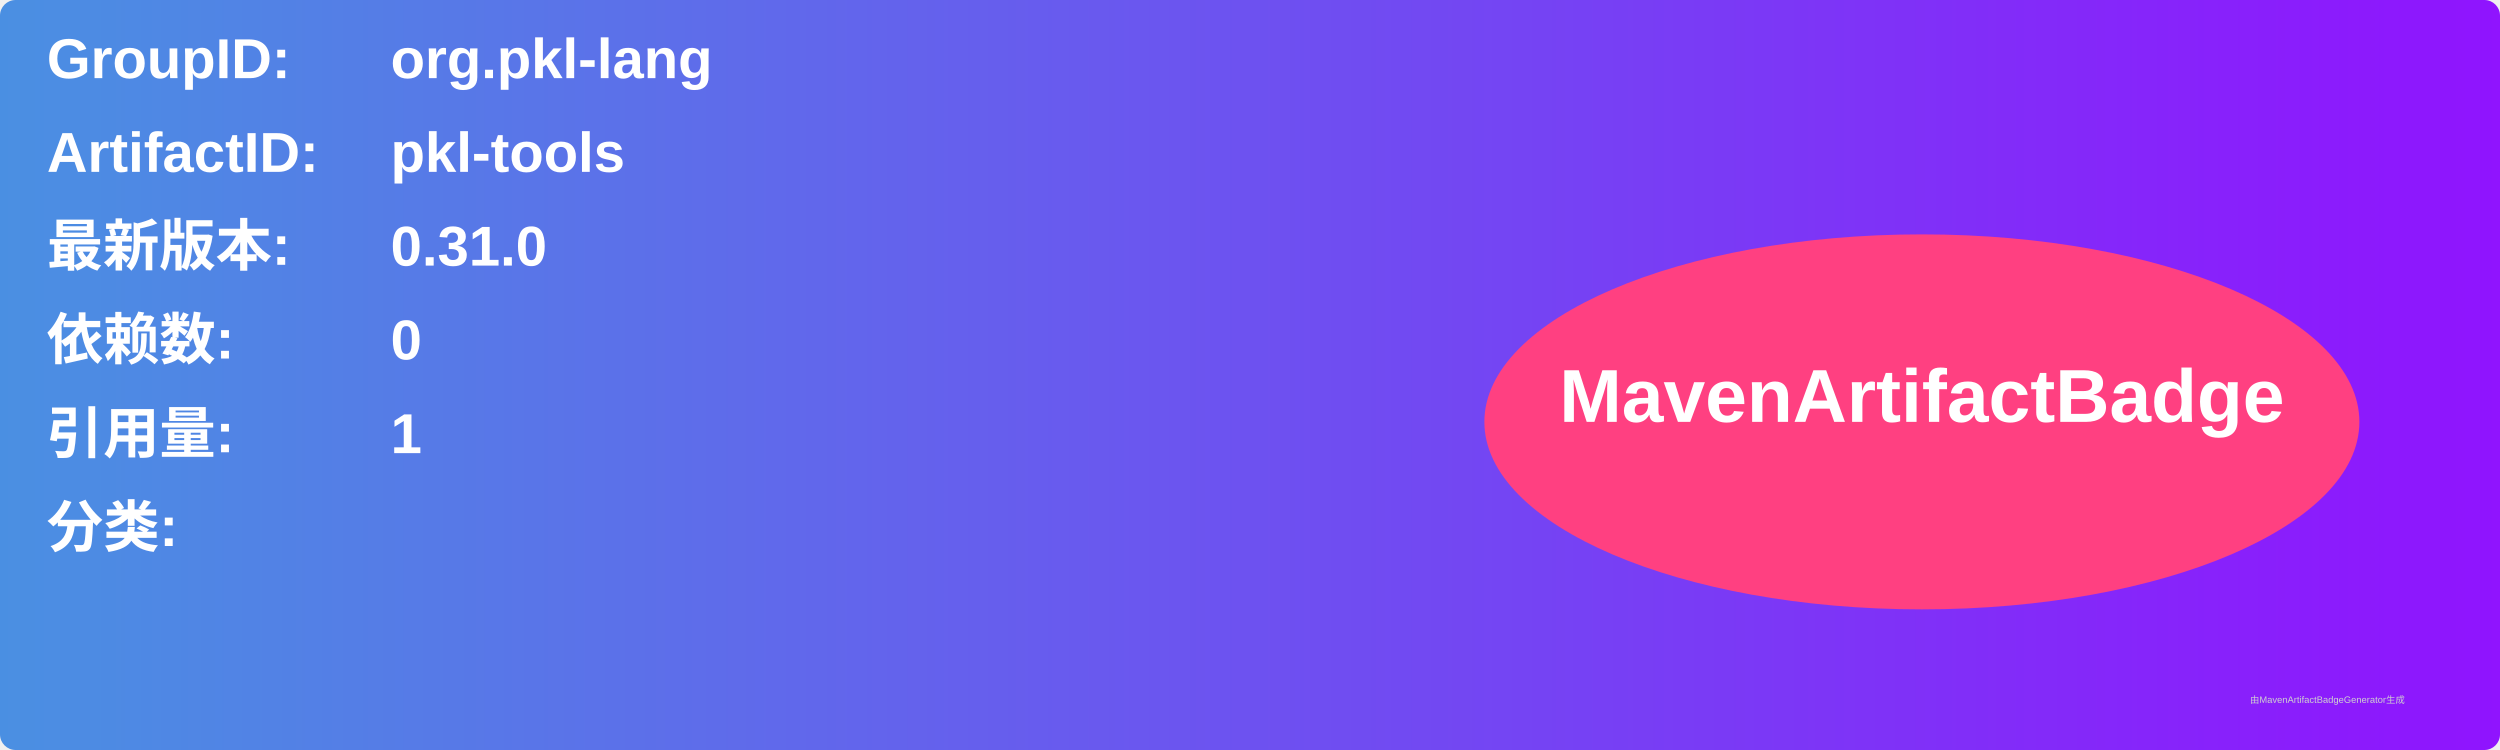
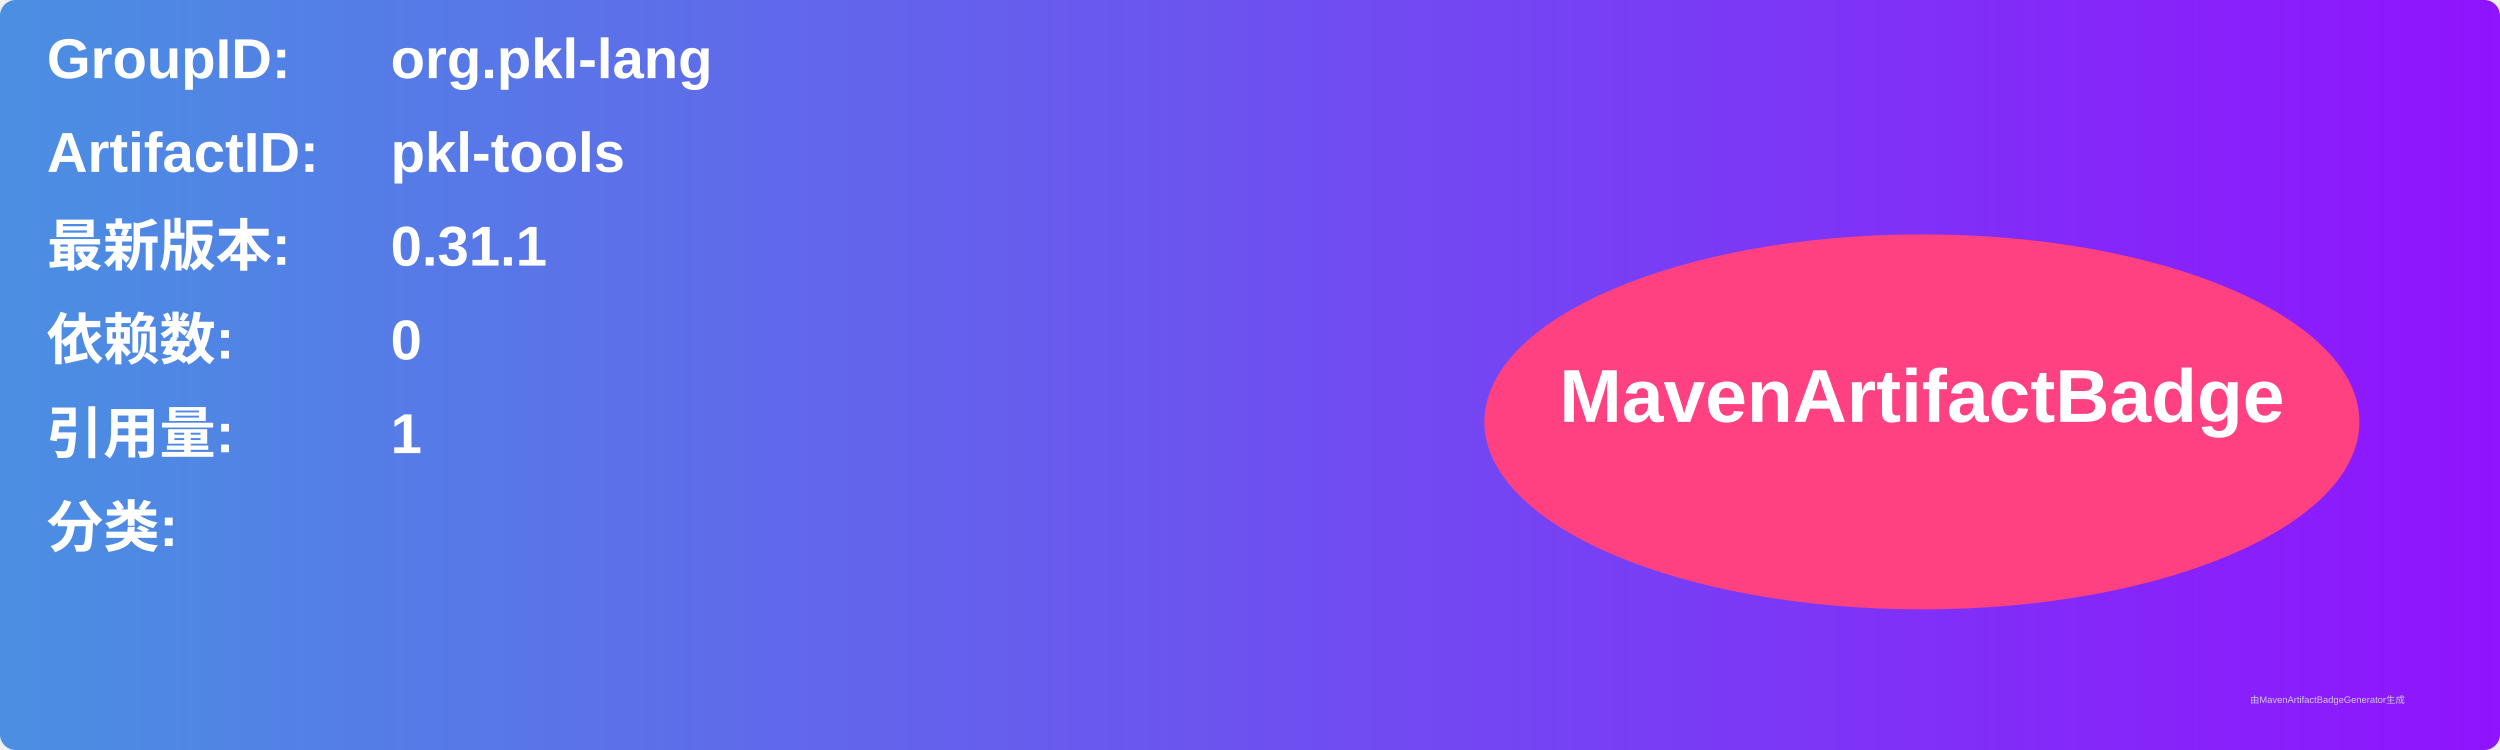
<svg xmlns="http://www.w3.org/2000/svg" width="800" height="240" viewBox="0 0 800 240">
  <linearGradient id="grad" x1="0%" y1="0%" x2="100%" y2="0%">
    <stop offset="0%" stop-color="#4a90e2" />
    <stop offset="100%" stop-color="#9013fe" />
  </linearGradient>
  <rect width="100%" height="100%" rx="5" ry="5" fill="url(#grad)" />
  <g transform="translate(15, 15)">
    <text x="0" y="10" font-family="Arial" font-size="18" fill="white" font-weight="bold" width="260">GroupID:</text>
    <text x="110" y="10" font-family="Arial" font-size="18" fill="white" font-weight="bold" width="460">org.pkl-lang</text>
    <text x="0" y="40" font-family="Arial" font-size="18" fill="white" font-weight="bold" width="260">ArtifactID:</text>
    <text x="110" y="40" font-family="Arial" font-size="18" fill="white" font-weight="bold" width="460">pkl-tools</text>
    <text x="0" y="70" font-family="Arial" font-size="18" fill="white" font-weight="bold">最新版本:</text>
    <text x="110" y="70" font-family="Arial" font-size="18" fill="white" font-weight="bold">
-       <tspan font-weight="bold">0.31.0</tspan>
+       <tspan font-weight="bold">0.31.1</tspan>
    </text>
    <text x="0" y="100" font-family="Arial" font-size="18" fill="white" font-weight="bold">依赖数: </text>
    <text x="110" y="100" font-family="Arial" font-size="18" fill="white">
      <tspan font-weight="bold">0</tspan>
    </text>
    <text x="0" y="130" font-family="Arial" font-size="18" fill="white" font-weight="bold">引用量: </text>
    <text x="110" y="130" font-family="Arial" font-size="18" fill="white">
      <tspan font-weight="bold">1</tspan>
    </text>
    <text x="0" y="160" font-family="Arial" font-size="18" fill="white" font-weight="bold">分类:</text>
    <text x="10" y="190" font-family="Arial" font-size="10" fill="white">
      <tspan font-weight="bold" />
    </text>
    <ellipse cx="600" cy="120" rx="140" ry="60" fill="#ff4081" />
    <text x="600" y="120" text-anchor="middle" font-family="Arial" font-size="24" fill="white" font-weight="bold">MavenArtifactBadge</text>
  </g>
  <text x="720" y="225" font-family="Arial" font-size="3" fill="#d0d0d0">由MavenArtifactBadgeGenerator生成</text>
</svg>
